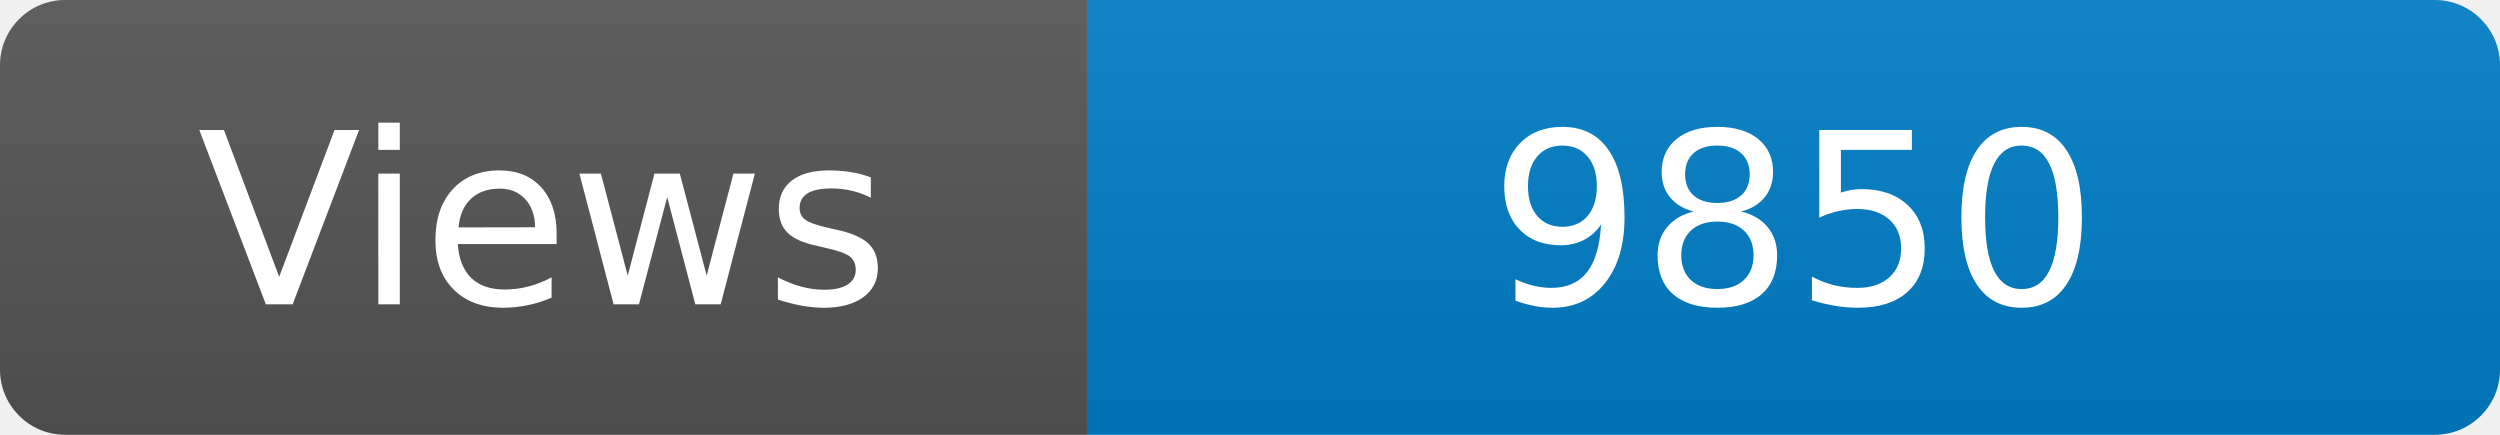
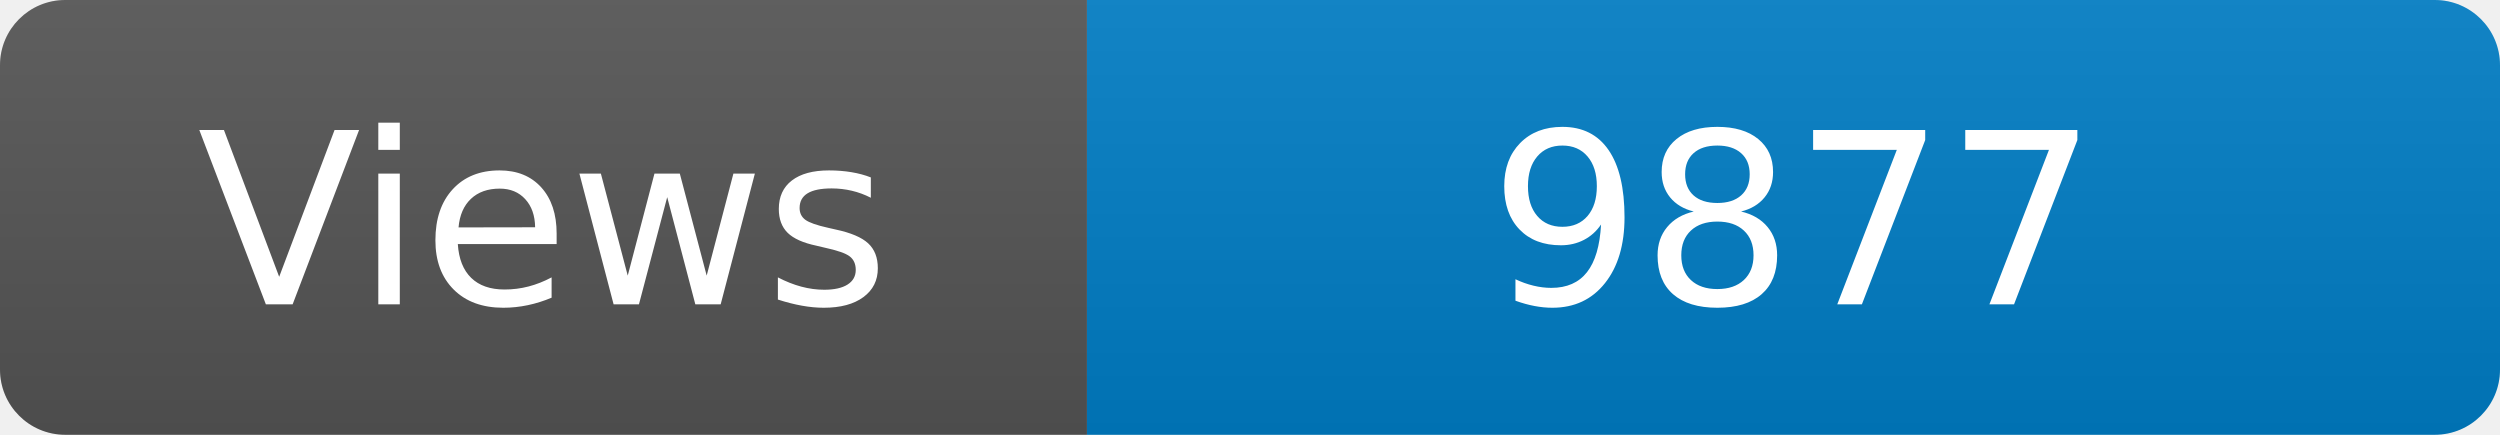
<svg xmlns="http://www.w3.org/2000/svg" width="115" height="20" role="img" aria-label="Maintained?: yes">
  <linearGradient id="s" x2="0" y2="100%">
    <stop offset="0" stop-color="#bbb" stop-opacity=".1" />
    <stop offset="1" stop-opacity=".1" />
  </linearGradient>
  <clipPath id="r">
    <rect width="115" height="20" rx="3" fill="#fff" />
  </clipPath>
  <g clip-path="url(#r)">
    <rect width="50" height="20" fill="#555" />
    <rect x="50" width="160" height="20" fill="#007ec6" />
    <rect width="115" height="20" fill="url(#s)" />
  </g>
  <g fill="#fff" text-anchor="middle" font-family="Verdana,Geneva,DejaVu Sans,sans-serif" font-size="110">
    <text x="250" y="140" transform="scale(.1)" fill="#fff">Views</text>
-     <text x="825" y="140" transform="scale(.1)" fill="#fff">9850</text>
+     <text x="825" y="140" transform="scale(.1)" fill="#fff">9877</text>
  </g>
</svg>
